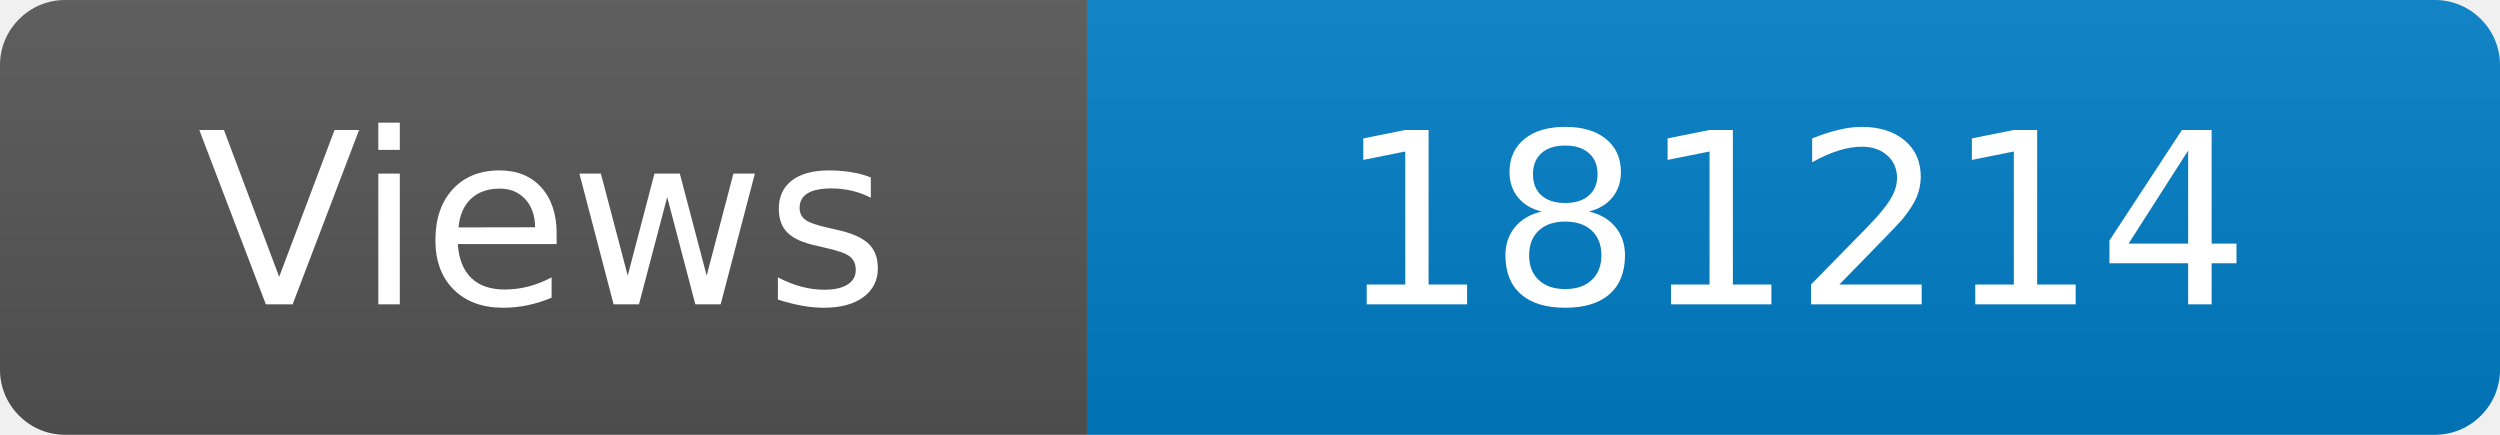
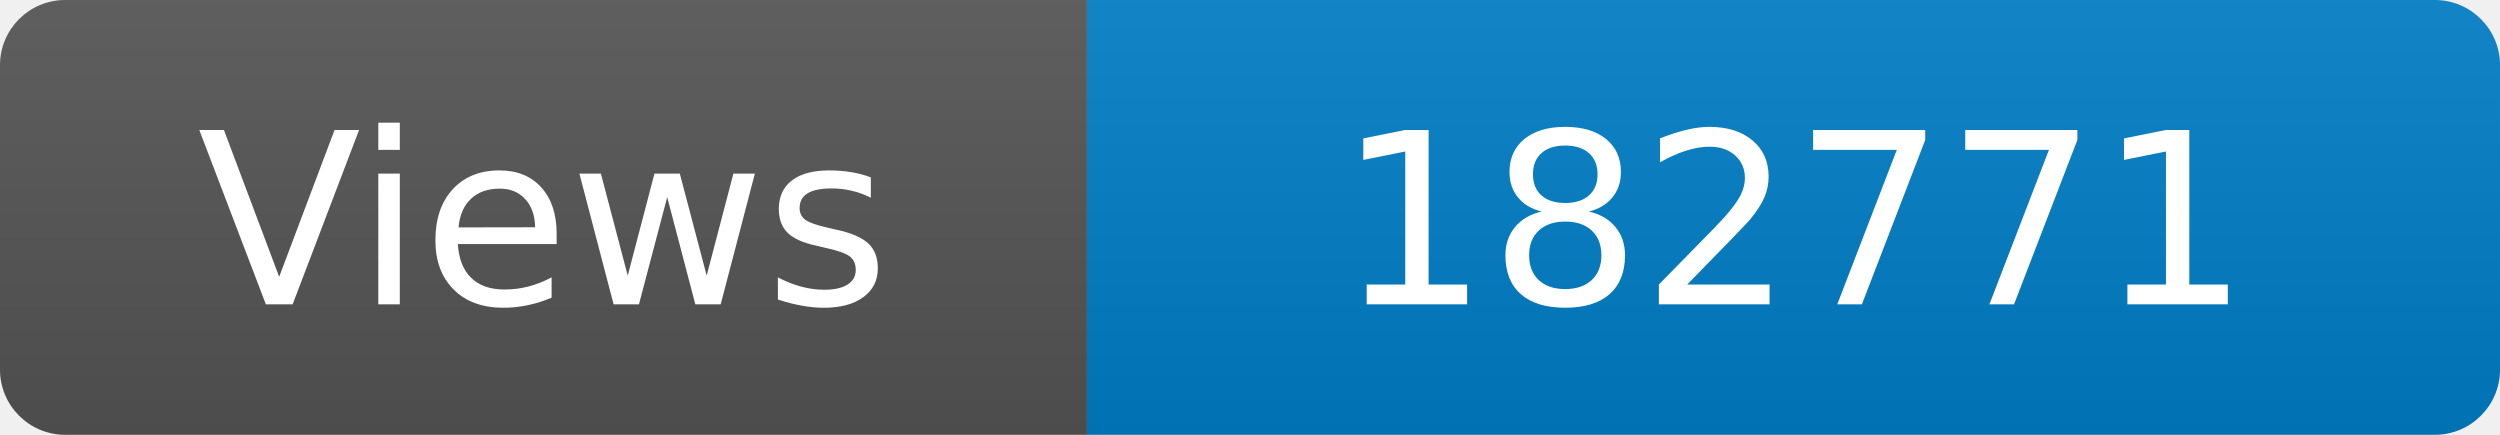
<svg xmlns="http://www.w3.org/2000/svg" width="115" height="20" role="img" aria-label="Maintained?: yes">
  <linearGradient id="s" x2="0" y2="100%">
    <stop offset="0" stop-color="#bbb" stop-opacity=".1" />
    <stop offset="1" stop-opacity=".1" />
  </linearGradient>
  <clipPath id="r">
    <rect width="115" height="20" rx="3" fill="#fff" />
  </clipPath>
  <g clip-path="url(#r)">
    <rect width="50" height="20" fill="#555" />
    <rect x="50" width="160" height="20" fill="#007ec6" />
    <rect width="115" height="20" fill="url(#s)" />
  </g>
  <g fill="#fff" text-anchor="middle" font-family="Verdana,Geneva,DejaVu Sans,sans-serif" font-size="110">
    <text x="250" y="140" transform="scale(.1)" fill="#fff">Views</text>
-     <text x="825" y="140" transform="scale(.1)" fill="#fff">181214</text>
+     <text x="825" y="140" transform="scale(.1)" fill="#fff">182771</text>
  </g>
</svg>
